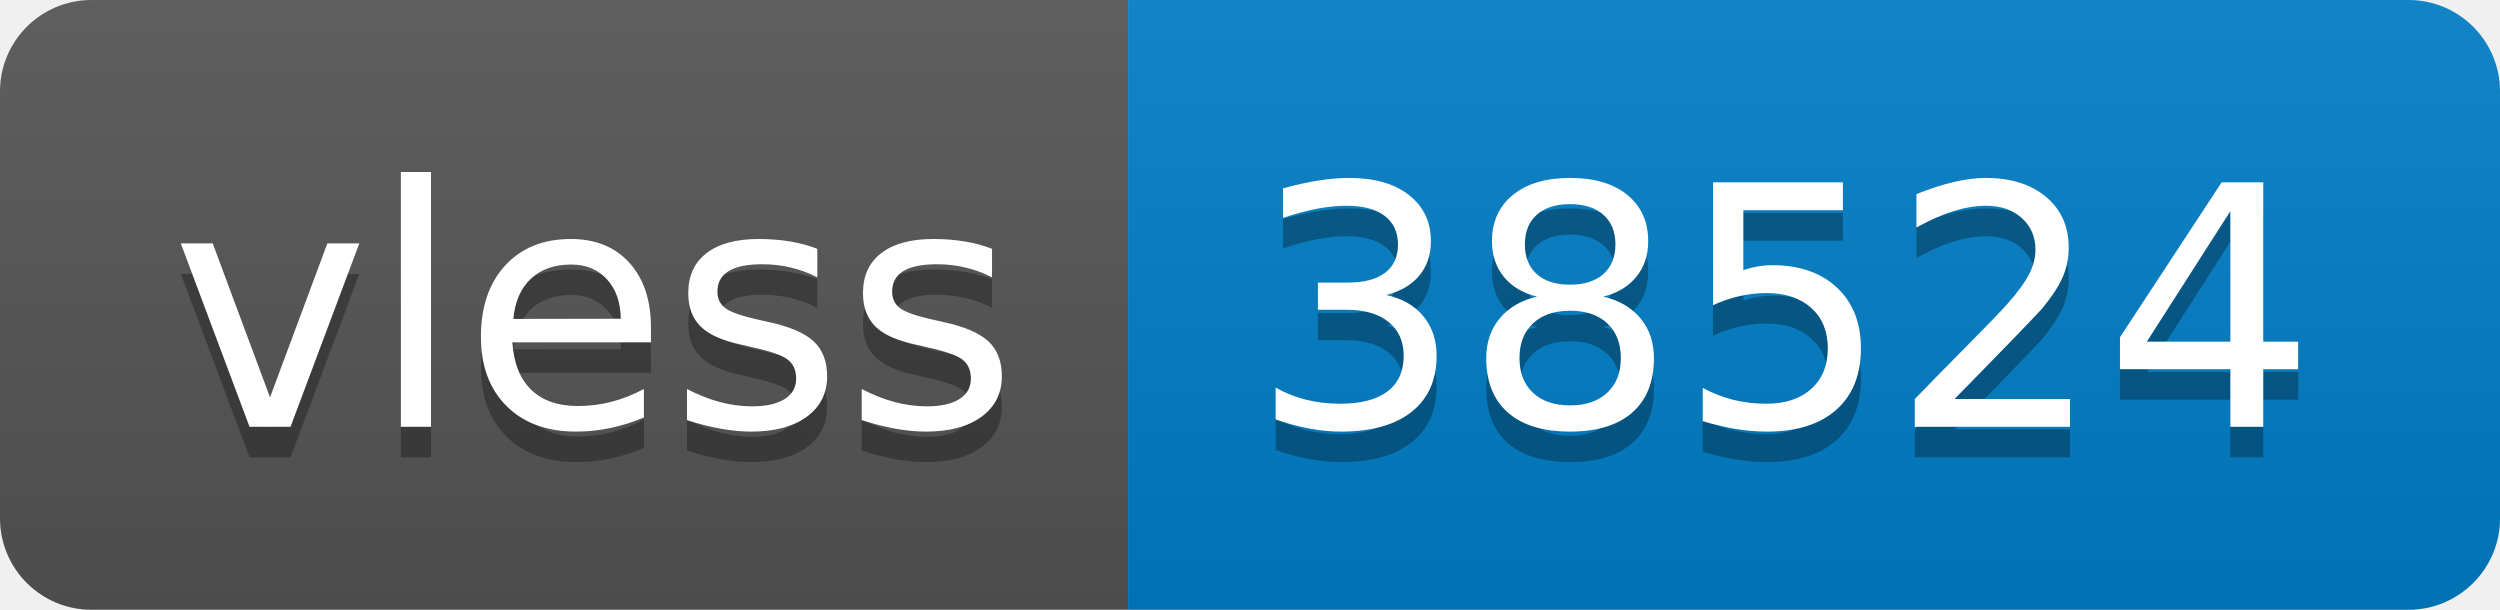
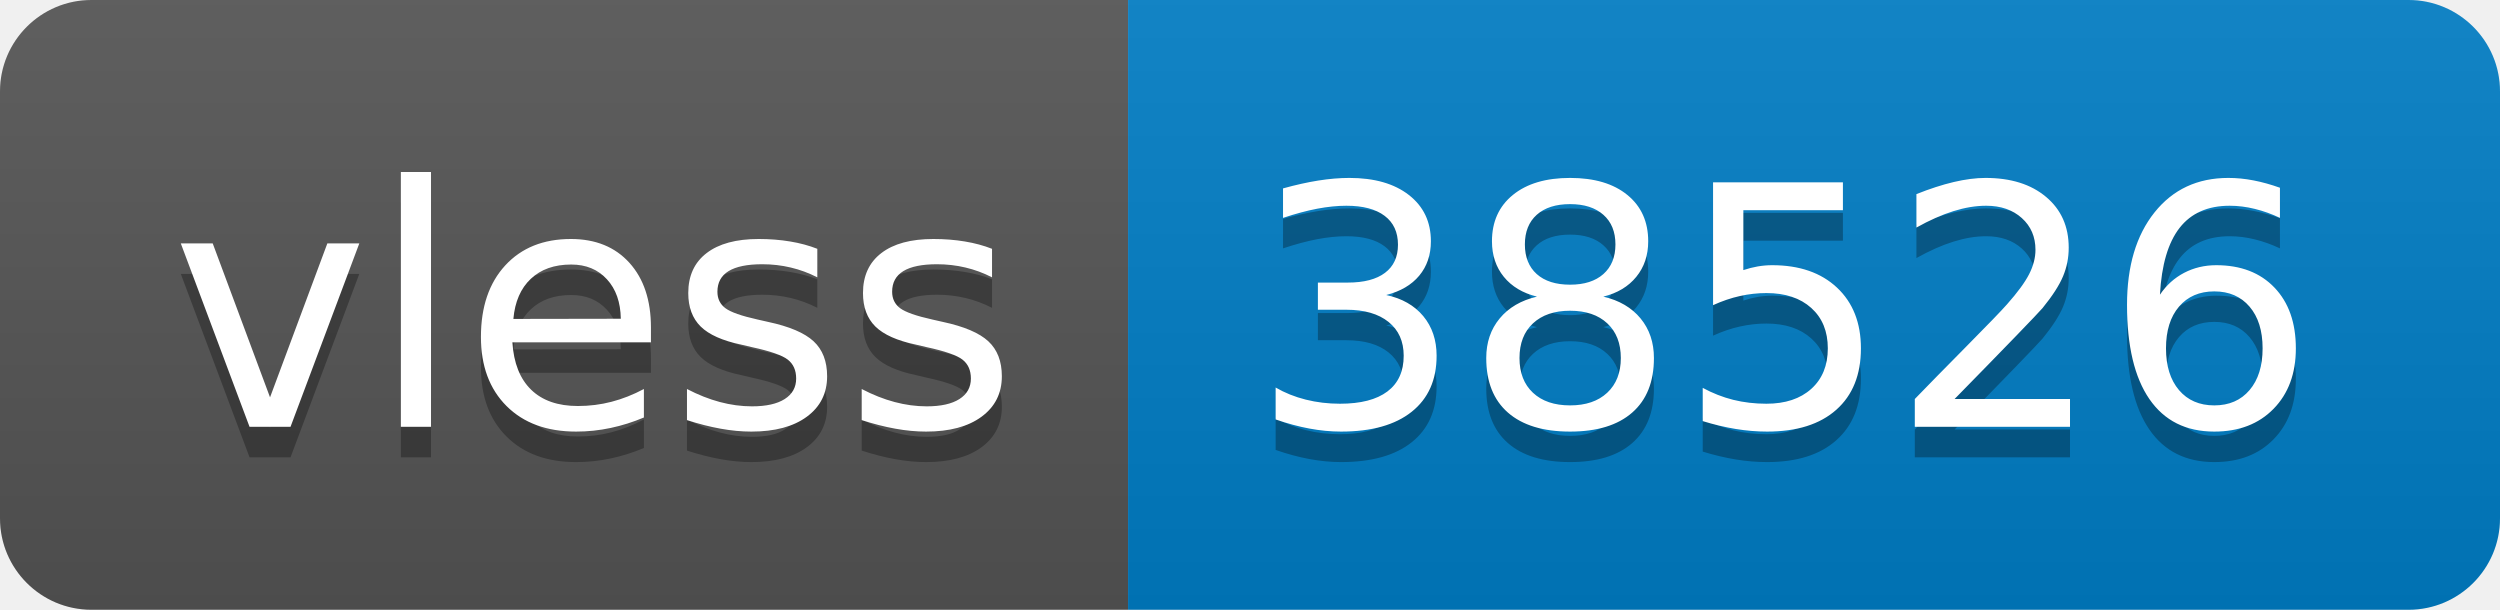
- <svg xmlns="http://www.w3.org/2000/svg" width="82" height="20" role="img" aria-label="vless: 38524">
+ <svg xmlns="http://www.w3.org/2000/svg" width="82" height="20" role="img" aria-label="vless: 38526">
  <linearGradient id="s" x2="0" y2="100%">
    <stop offset="0" stop-color="#bbb" stop-opacity=".1" />
    <stop offset="1" stop-opacity=".1" />
  </linearGradient>
  <clipPath id="r">
    <rect width="82" height="20" rx="3" fill="#fff" />
  </clipPath>
  <g clip-path="url(#r)">
    <rect width="37" height="20" fill="#555" />
    <rect x="37" width="45" height="20" fill="#007ec6" />
    <rect width="82" height="20" fill="url(#s)" />
  </g>
  <g fill="#fff" text-anchor="middle" font-family="Verdana,Geneva,DejaVu Sans,sans-serif" text-rendering="geometricPrecision" font-size="110">
    <text aria-hidden="true" x="195" y="150" fill="#010101" fill-opacity=".3" transform="scale(.1)" textLength="270">vless</text>
    <text x="195" y="140" transform="scale(.1)" fill="#fff" textLength="270">vless</text>
-     <text aria-hidden="true" x="585" y="150" fill="#010101" fill-opacity=".3" transform="scale(.1)" textLength="350">38524</text>
-     <text x="585" y="140" transform="scale(.1)" fill="#fff" textLength="350">38524</text>
+     <text aria-hidden="true" x="585" y="150" fill="#010101" fill-opacity=".3" transform="scale(.1)" textLength="350">38526</text>
+     <text x="585" y="140" transform="scale(.1)" fill="#fff" textLength="350">38526</text>
  </g>
</svg>
